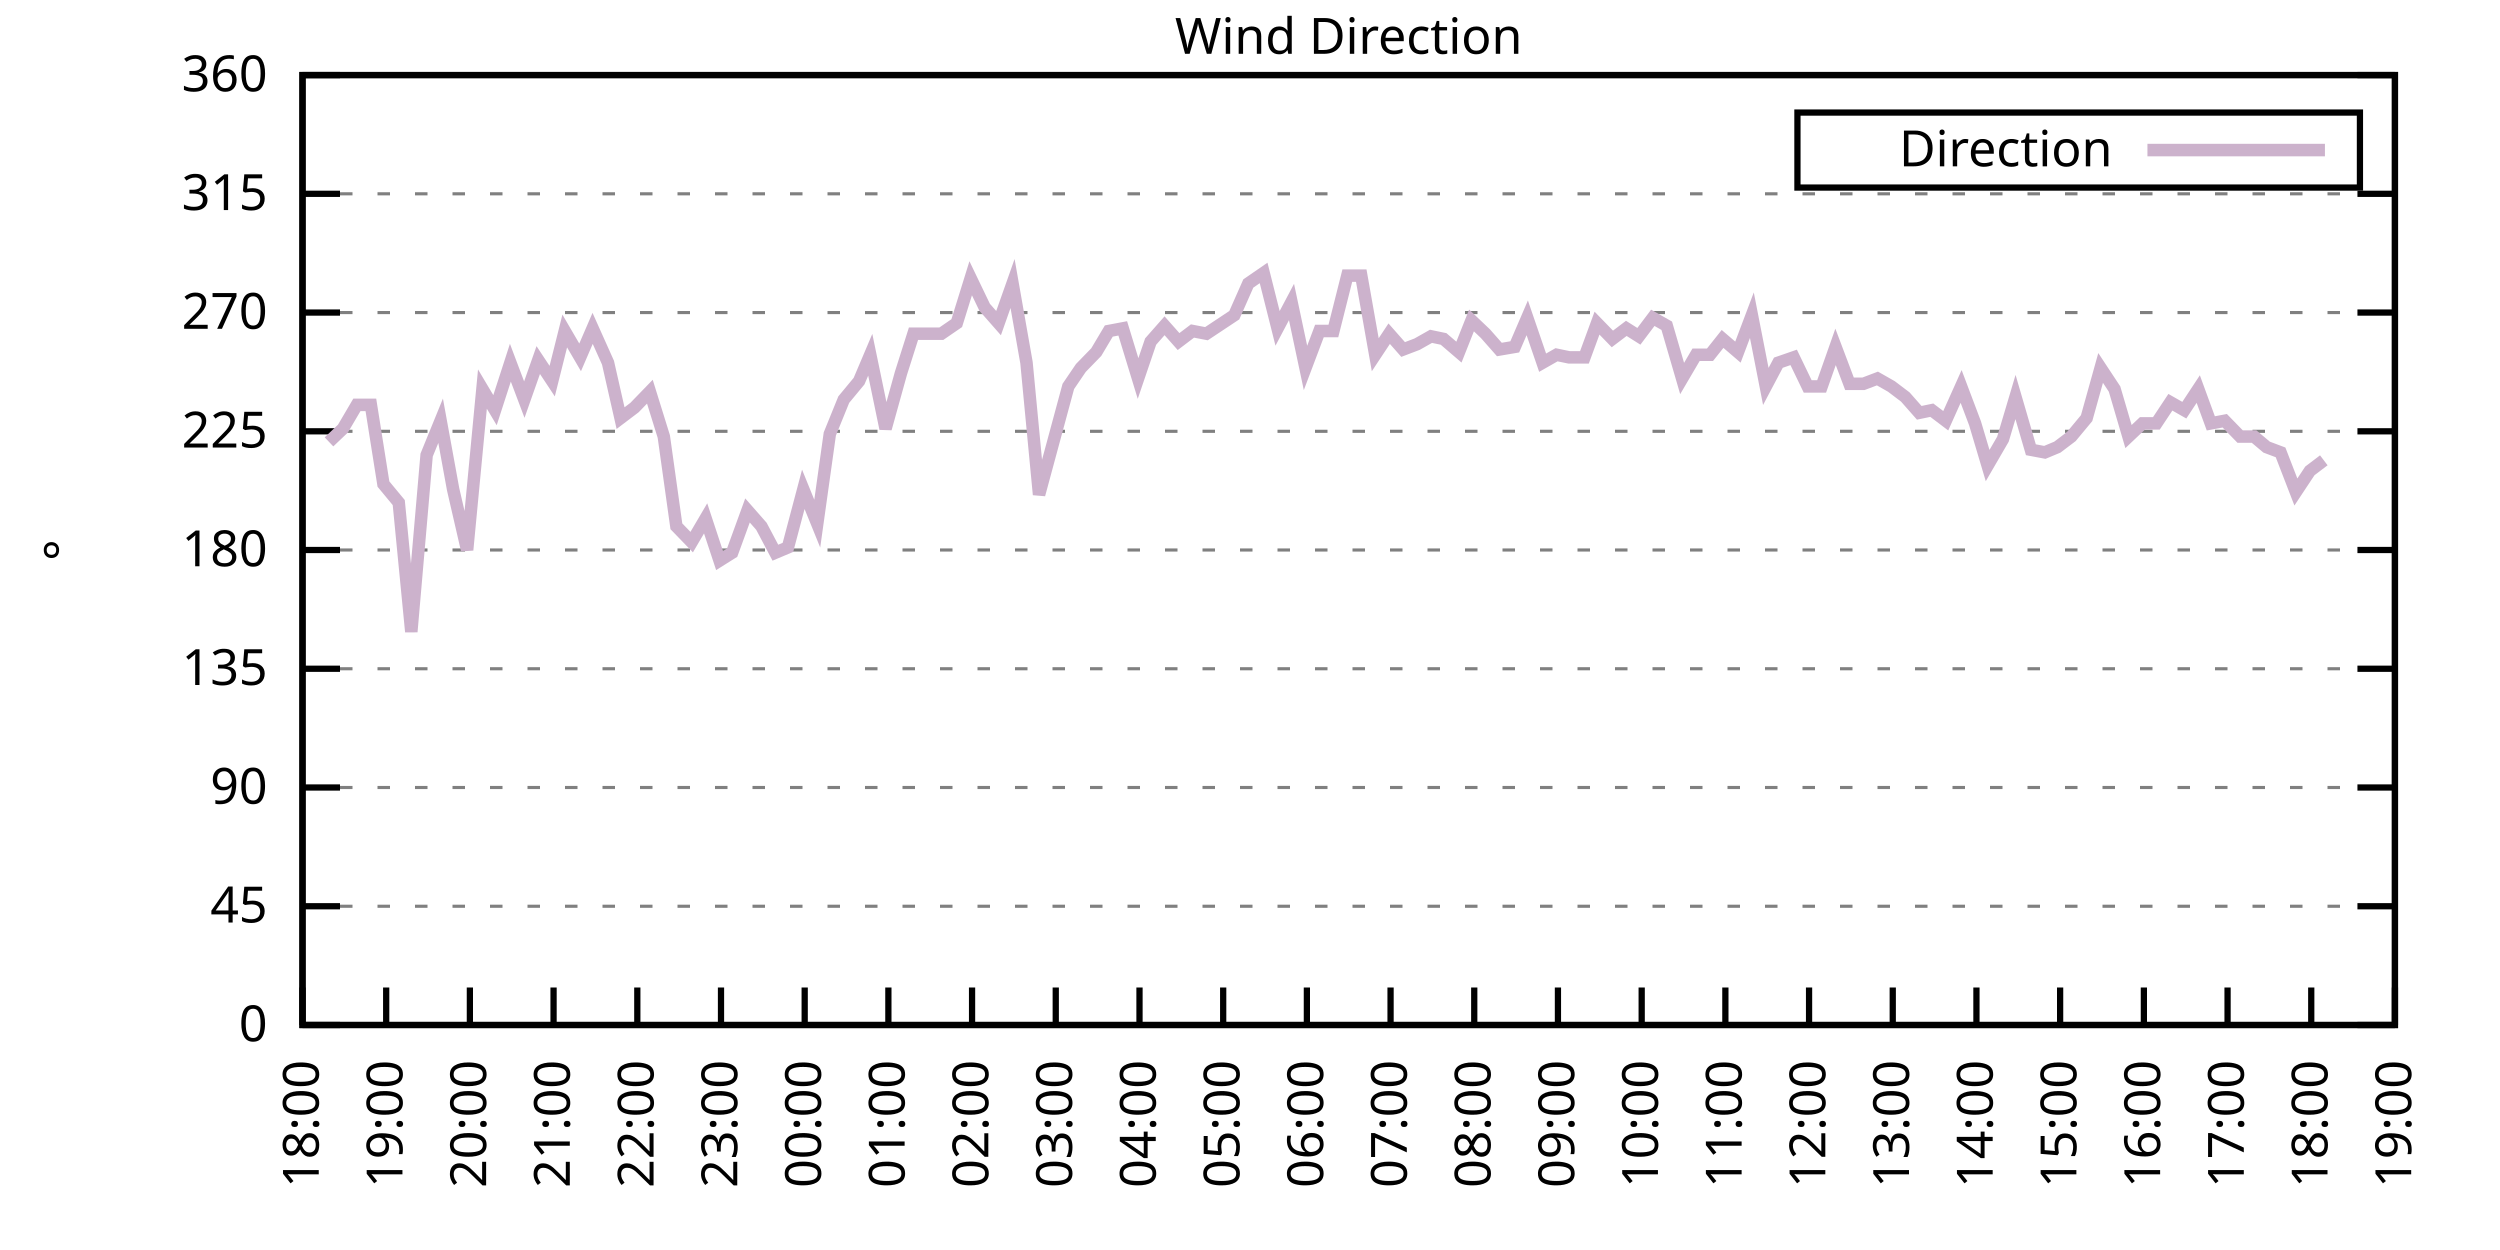
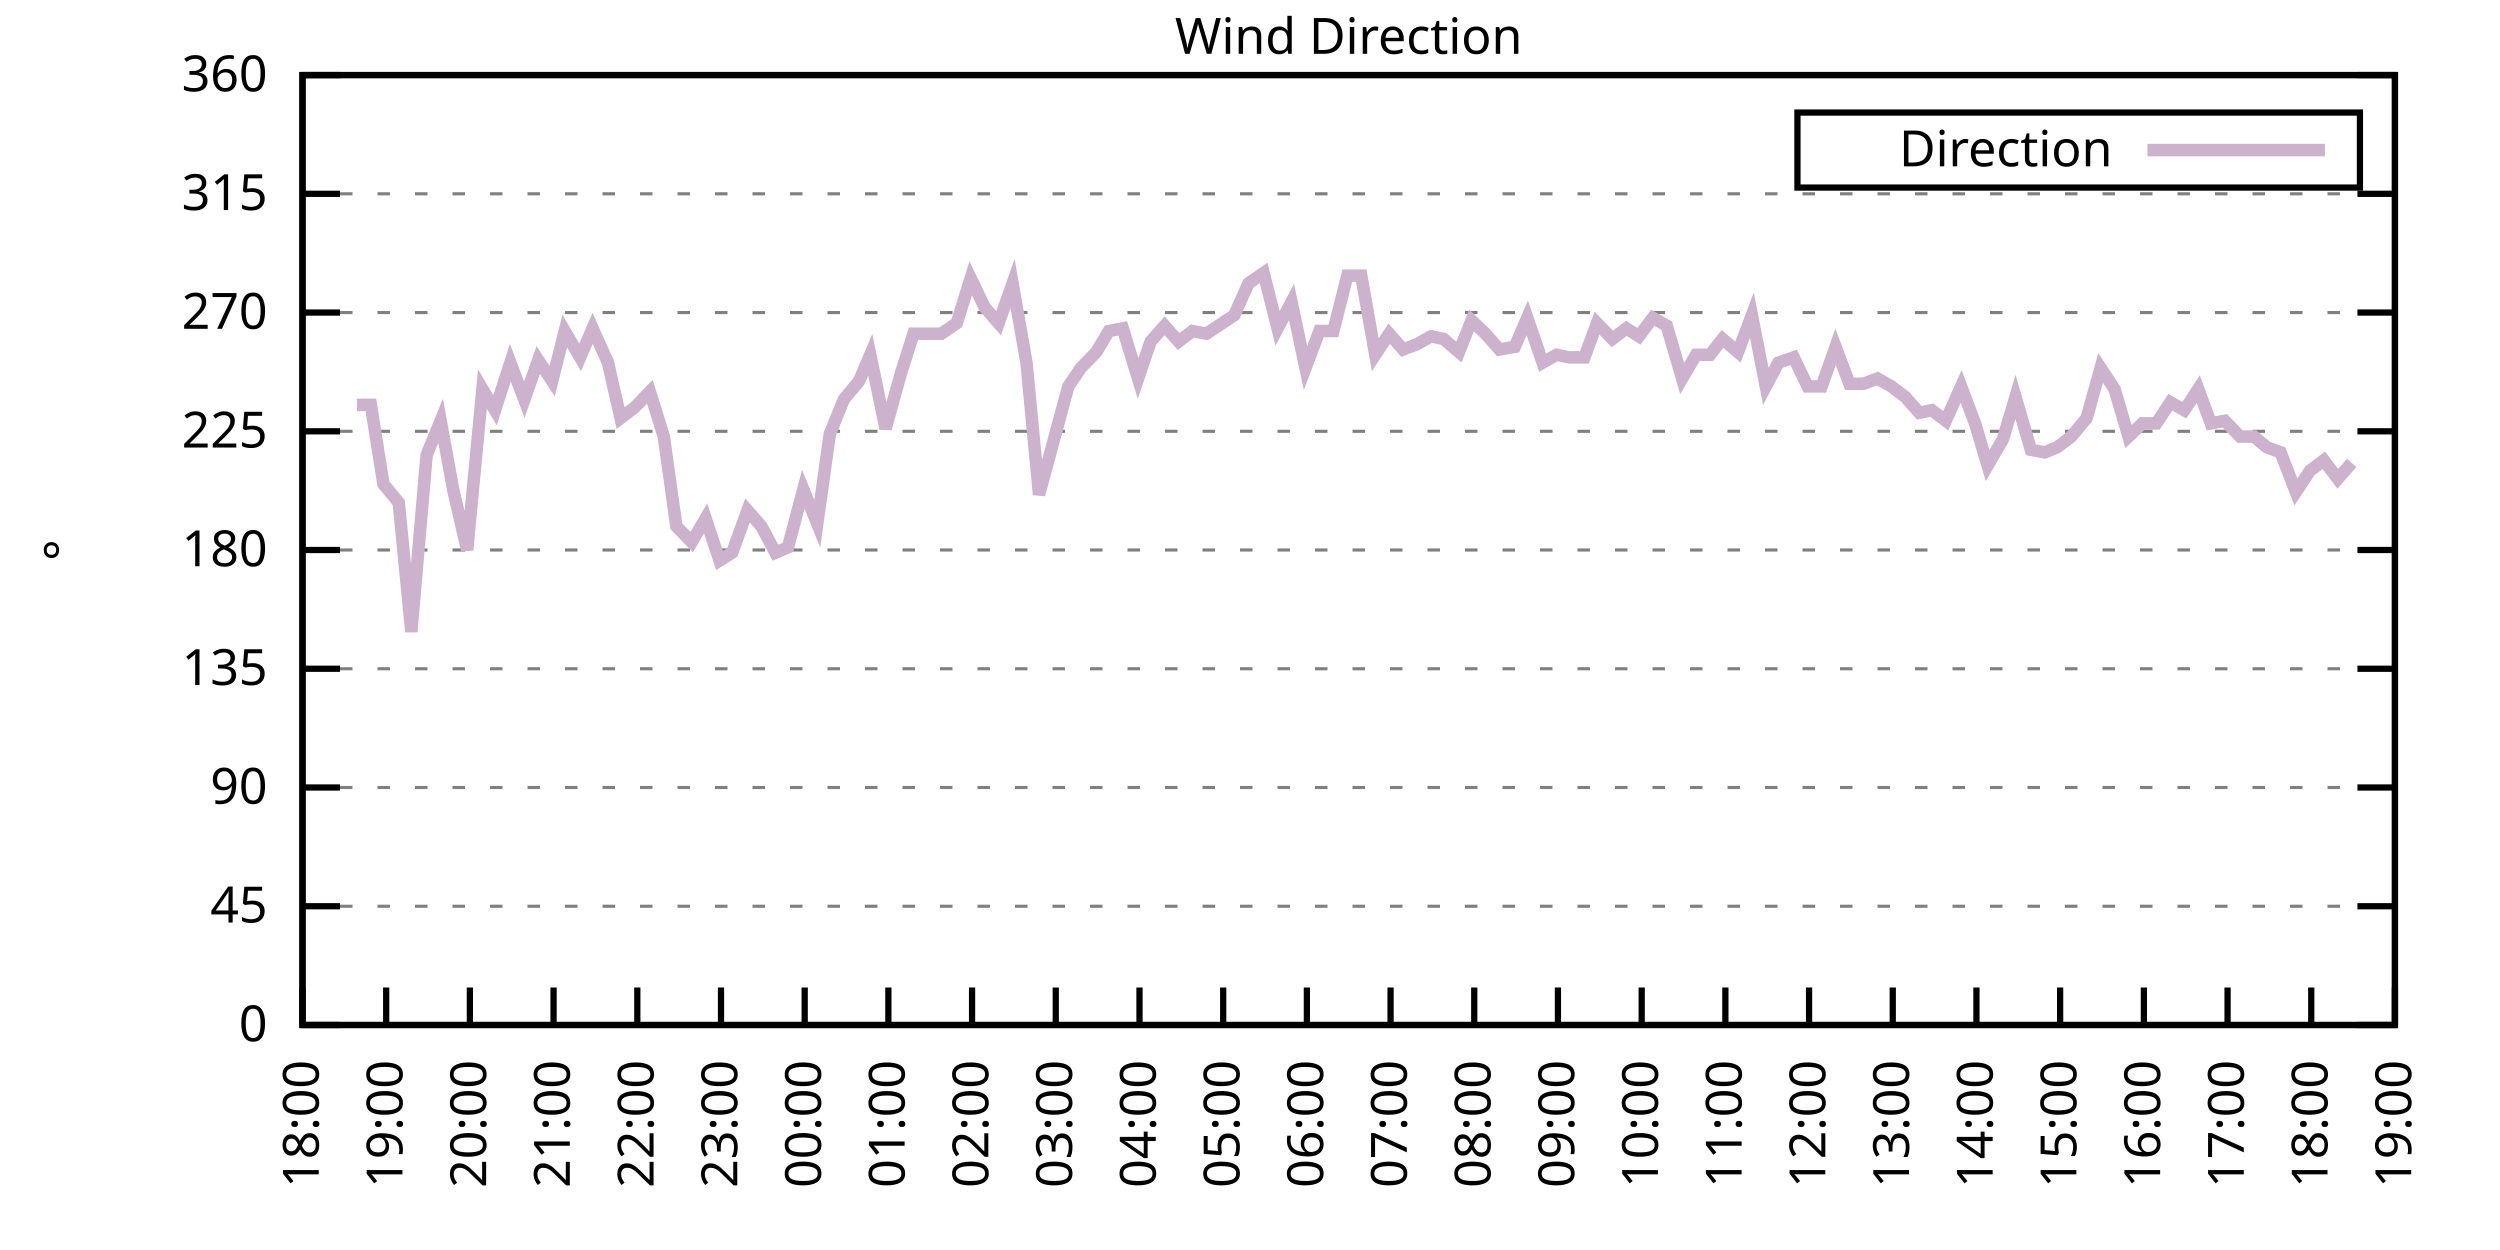
<svg xmlns="http://www.w3.org/2000/svg" xmlns:xlink="http://www.w3.org/1999/xlink" width="400" height="200" viewBox="0 0 400 200">
  <g id="gnuplot_canvas">
    <rect x="0" y="0" width="400" height="200" fill="none" />
    <defs>
      <circle id="gpDot" r="0.5" stroke-width="0.5" stroke="currentColor" />
      <path id="gpPt0" stroke-width="0.333" stroke="currentColor" d="M-1,0 h2 M0,-1 v2" />
      <path id="gpPt1" stroke-width="0.333" stroke="currentColor" d="M-1,-1 L1,1 M1,-1 L-1,1" />
      <path id="gpPt2" stroke-width="0.333" stroke="currentColor" d="M-1,0 L1,0 M0,-1 L0,1 M-1,-1 L1,1 M-1,1 L1,-1" />
      <rect id="gpPt3" stroke-width="0.333" stroke="currentColor" x="-1" y="-1" width="2" height="2" />
      <rect id="gpPt4" stroke-width="0.333" stroke="currentColor" fill="currentColor" x="-1" y="-1" width="2" height="2" />
      <circle id="gpPt5" stroke-width="0.333" stroke="currentColor" cx="0" cy="0" r="1" />
      <use xlink:href="#gpPt5" id="gpPt6" fill="currentColor" stroke="none" />
      <path id="gpPt7" stroke-width="0.333" stroke="currentColor" d="M0,-1.33 L-1.33,0.67 L1.33,0.67 z" />
      <use xlink:href="#gpPt7" id="gpPt8" fill="currentColor" stroke="none" />
      <use xlink:href="#gpPt7" id="gpPt9" stroke="currentColor" transform="rotate(180)" />
      <use xlink:href="#gpPt9" id="gpPt10" fill="currentColor" stroke="none" />
      <use xlink:href="#gpPt3" id="gpPt11" stroke="currentColor" transform="rotate(45)" />
      <use xlink:href="#gpPt11" id="gpPt12" fill="currentColor" stroke="none" />
      <path id="gpPt13" stroke-width="0.333" stroke="currentColor" d="M0,1.330 L1.265,0.411 L0.782,-1.067 L-0.782,-1.076 L-1.265,0.411 z" />
      <use xlink:href="#gpPt13" id="gpPt14" fill="currentColor" stroke="none" />
      <filter id="textbox" filterUnits="objectBoundingBox" x="0" y="0" height="1" width="1">
        <feFlood flood-color="white" flood-opacity="1" result="bgnd" />
        <feComposite in="SourceGraphic" in2="bgnd" operator="atop" />
      </filter>
      <filter id="greybox" filterUnits="objectBoundingBox" x="0" y="0" height="1" width="1">
        <feFlood flood-color="lightgrey" flood-opacity="1" result="grey" />
        <feComposite in="SourceGraphic" in2="grey" operator="atop" />
      </filter>
    </defs>
    <g fill="none" color="white" stroke="currentColor" stroke-width="1.00" stroke-linecap="butt" stroke-linejoin="miter">
</g>
    <g fill="none" color="black" stroke="currentColor" stroke-width="1.00" stroke-linecap="butt" stroke-linejoin="miter">
      <g stroke="none" shape-rendering="crispEdges">
        <polygon fill="rgb(255, 255, 255)" points="48.40,164.00 383.18,164.00 383.18,12.02 48.40,12.02 " />
      </g>
    </g>
    <g fill="none" color="black" stroke="currentColor" stroke-width="1.00" stroke-linecap="butt" stroke-linejoin="miter">
</g>
    <g fill="none" color="black" stroke="black" stroke-width="0.50" stroke-linecap="butt" stroke-linejoin="miter">
</g>
    <g fill="none" color="gray" stroke="currentColor" stroke-width="0.50" stroke-linecap="butt" stroke-linejoin="miter">
      <path stroke="gray" stroke-dasharray="2,4" class="gridline" d="M48.40,164.00 L383.19,164.00  " />
    </g>
    <g fill="none" color="gray" stroke="gray" stroke-width="1.00" stroke-linecap="butt" stroke-linejoin="miter">
</g>
    <g fill="none" color="black" stroke="currentColor" stroke-width="1.00" stroke-linecap="butt" stroke-linejoin="miter">
      <path stroke="black" d="M48.40,164.00 L54.40,164.00 M383.19,164.00 L377.19,164.00  " />
      <g transform="translate(42.80,166.60)" stroke="none" fill="black" font-family="Sans" font-size="8.00" text-anchor="end">
        <text>
          <tspan font-family="Sans"> 0</tspan>
        </text>
      </g>
    </g>
    <g fill="none" color="black" stroke="currentColor" stroke-width="1.00" stroke-linecap="butt" stroke-linejoin="miter">
</g>
    <g fill="none" color="black" stroke="black" stroke-width="0.50" stroke-linecap="butt" stroke-linejoin="miter">
</g>
    <g fill="none" color="gray" stroke="currentColor" stroke-width="0.50" stroke-linecap="butt" stroke-linejoin="miter">
      <path stroke="gray" stroke-dasharray="2,4" class="gridline" d="M48.40,145.00 L383.19,145.00  " />
    </g>
    <g fill="none" color="gray" stroke="gray" stroke-width="1.00" stroke-linecap="butt" stroke-linejoin="miter">
</g>
    <g fill="none" color="black" stroke="currentColor" stroke-width="1.00" stroke-linecap="butt" stroke-linejoin="miter">
      <path stroke="black" d="M48.40,145.00 L54.40,145.00 M383.19,145.00 L377.19,145.00  " />
      <g transform="translate(42.80,147.60)" stroke="none" fill="black" font-family="Sans" font-size="8.00" text-anchor="end">
        <text>
          <tspan font-family="Sans"> 45</tspan>
        </text>
      </g>
    </g>
    <g fill="none" color="black" stroke="currentColor" stroke-width="1.00" stroke-linecap="butt" stroke-linejoin="miter">
</g>
    <g fill="none" color="black" stroke="black" stroke-width="0.50" stroke-linecap="butt" stroke-linejoin="miter">
</g>
    <g fill="none" color="gray" stroke="currentColor" stroke-width="0.50" stroke-linecap="butt" stroke-linejoin="miter">
      <path stroke="gray" stroke-dasharray="2,4" class="gridline" d="M48.40,126.00 L383.19,126.00  " />
    </g>
    <g fill="none" color="gray" stroke="gray" stroke-width="1.00" stroke-linecap="butt" stroke-linejoin="miter">
</g>
    <g fill="none" color="black" stroke="currentColor" stroke-width="1.00" stroke-linecap="butt" stroke-linejoin="miter">
      <path stroke="black" d="M48.40,126.00 L54.40,126.00 M383.19,126.00 L377.19,126.00  " />
      <g transform="translate(42.80,128.60)" stroke="none" fill="black" font-family="Sans" font-size="8.00" text-anchor="end">
        <text>
          <tspan font-family="Sans"> 90</tspan>
        </text>
      </g>
    </g>
    <g fill="none" color="black" stroke="currentColor" stroke-width="1.00" stroke-linecap="butt" stroke-linejoin="miter">
</g>
    <g fill="none" color="black" stroke="black" stroke-width="0.50" stroke-linecap="butt" stroke-linejoin="miter">
</g>
    <g fill="none" color="gray" stroke="currentColor" stroke-width="0.50" stroke-linecap="butt" stroke-linejoin="miter">
      <path stroke="gray" stroke-dasharray="2,4" class="gridline" d="M48.40,107.00 L383.19,107.00  " />
    </g>
    <g fill="none" color="gray" stroke="gray" stroke-width="1.00" stroke-linecap="butt" stroke-linejoin="miter">
</g>
    <g fill="none" color="black" stroke="currentColor" stroke-width="1.00" stroke-linecap="butt" stroke-linejoin="miter">
      <path stroke="black" d="M48.40,107.00 L54.40,107.00 M383.19,107.00 L377.19,107.00  " />
      <g transform="translate(42.80,109.60)" stroke="none" fill="black" font-family="Sans" font-size="8.00" text-anchor="end">
        <text>
          <tspan font-family="Sans"> 135</tspan>
        </text>
      </g>
    </g>
    <g fill="none" color="black" stroke="currentColor" stroke-width="1.00" stroke-linecap="butt" stroke-linejoin="miter">
</g>
    <g fill="none" color="black" stroke="black" stroke-width="0.50" stroke-linecap="butt" stroke-linejoin="miter">
</g>
    <g fill="none" color="gray" stroke="currentColor" stroke-width="0.50" stroke-linecap="butt" stroke-linejoin="miter">
      <path stroke="gray" stroke-dasharray="2,4" class="gridline" d="M48.40,88.00 L383.19,88.00  " />
    </g>
    <g fill="none" color="gray" stroke="gray" stroke-width="1.00" stroke-linecap="butt" stroke-linejoin="miter">
</g>
    <g fill="none" color="black" stroke="currentColor" stroke-width="1.00" stroke-linecap="butt" stroke-linejoin="miter">
      <path stroke="black" d="M48.40,88.00 L54.40,88.00 M383.19,88.00 L377.19,88.00  " />
      <g transform="translate(42.80,90.60)" stroke="none" fill="black" font-family="Sans" font-size="8.00" text-anchor="end">
        <text>
          <tspan font-family="Sans"> 180</tspan>
        </text>
      </g>
    </g>
    <g fill="none" color="black" stroke="currentColor" stroke-width="1.00" stroke-linecap="butt" stroke-linejoin="miter">
</g>
    <g fill="none" color="black" stroke="black" stroke-width="0.50" stroke-linecap="butt" stroke-linejoin="miter">
</g>
    <g fill="none" color="gray" stroke="currentColor" stroke-width="0.50" stroke-linecap="butt" stroke-linejoin="miter">
      <path stroke="gray" stroke-dasharray="2,4" class="gridline" d="M48.40,69.01 L383.19,69.01  " />
    </g>
    <g fill="none" color="gray" stroke="gray" stroke-width="1.00" stroke-linecap="butt" stroke-linejoin="miter">
</g>
    <g fill="none" color="black" stroke="currentColor" stroke-width="1.00" stroke-linecap="butt" stroke-linejoin="miter">
      <path stroke="black" d="M48.40,69.01 L54.40,69.01 M383.19,69.01 L377.19,69.01  " />
      <g transform="translate(42.80,71.61)" stroke="none" fill="black" font-family="Sans" font-size="8.00" text-anchor="end">
        <text>
          <tspan font-family="Sans"> 225</tspan>
        </text>
      </g>
    </g>
    <g fill="none" color="black" stroke="currentColor" stroke-width="1.00" stroke-linecap="butt" stroke-linejoin="miter">
</g>
    <g fill="none" color="black" stroke="black" stroke-width="0.50" stroke-linecap="butt" stroke-linejoin="miter">
</g>
    <g fill="none" color="gray" stroke="currentColor" stroke-width="0.50" stroke-linecap="butt" stroke-linejoin="miter">
      <path stroke="gray" stroke-dasharray="2,4" class="gridline" d="M48.40,50.01 L383.19,50.01  " />
    </g>
    <g fill="none" color="gray" stroke="gray" stroke-width="1.00" stroke-linecap="butt" stroke-linejoin="miter">
</g>
    <g fill="none" color="black" stroke="currentColor" stroke-width="1.00" stroke-linecap="butt" stroke-linejoin="miter">
      <path stroke="black" d="M48.40,50.01 L54.40,50.01 M383.19,50.01 L377.19,50.01  " />
      <g transform="translate(42.80,52.61)" stroke="none" fill="black" font-family="Sans" font-size="8.00" text-anchor="end">
        <text>
          <tspan font-family="Sans"> 270</tspan>
        </text>
      </g>
    </g>
    <g fill="none" color="black" stroke="currentColor" stroke-width="1.00" stroke-linecap="butt" stroke-linejoin="miter">
</g>
    <g fill="none" color="black" stroke="black" stroke-width="0.50" stroke-linecap="butt" stroke-linejoin="miter">
</g>
    <g fill="none" color="gray" stroke="currentColor" stroke-width="0.50" stroke-linecap="butt" stroke-linejoin="miter">
      <path stroke="gray" stroke-dasharray="2,4" class="gridline" d="M48.40,31.01 L383.19,31.01  " />
    </g>
    <g fill="none" color="gray" stroke="gray" stroke-width="1.00" stroke-linecap="butt" stroke-linejoin="miter">
</g>
    <g fill="none" color="black" stroke="currentColor" stroke-width="1.00" stroke-linecap="butt" stroke-linejoin="miter">
      <path stroke="black" d="M48.40,31.01 L54.40,31.01 M383.19,31.01 L377.19,31.01  " />
      <g transform="translate(42.80,33.61)" stroke="none" fill="black" font-family="Sans" font-size="8.00" text-anchor="end">
        <text>
          <tspan font-family="Sans"> 315</tspan>
        </text>
      </g>
    </g>
    <g fill="none" color="black" stroke="currentColor" stroke-width="1.00" stroke-linecap="butt" stroke-linejoin="miter">
</g>
    <g fill="none" color="black" stroke="black" stroke-width="0.50" stroke-linecap="butt" stroke-linejoin="miter">
</g>
    <g fill="none" color="gray" stroke="currentColor" stroke-width="0.50" stroke-linecap="butt" stroke-linejoin="miter">
      <path stroke="gray" stroke-dasharray="2,4" class="gridline" d="M48.40,12.01 L383.19,12.01  " />
    </g>
    <g fill="none" color="gray" stroke="gray" stroke-width="1.00" stroke-linecap="butt" stroke-linejoin="miter">
</g>
    <g fill="none" color="black" stroke="currentColor" stroke-width="1.00" stroke-linecap="butt" stroke-linejoin="miter">
      <path stroke="black" d="M48.40,12.01 L54.40,12.01 M383.19,12.01 L377.19,12.01  " />
      <g transform="translate(42.80,14.61)" stroke="none" fill="black" font-family="Sans" font-size="8.00" text-anchor="end">
        <text>
          <tspan font-family="Sans"> 360</tspan>
        </text>
      </g>
    </g>
    <g fill="none" color="black" stroke="currentColor" stroke-width="1.00" stroke-linecap="butt" stroke-linejoin="miter">
      <path stroke="black" d="M48.40,164.00 L48.40,158.00  " />
      <g transform="translate(51.00,169.60) rotate(270.00)" stroke="none" fill="black" font-family="Sans" font-size="8.00" text-anchor="end">
        <text>
          <tspan font-family="Sans">18:00</tspan>
        </text>
      </g>
    </g>
    <g fill="none" color="black" stroke="currentColor" stroke-width="1.00" stroke-linecap="butt" stroke-linejoin="miter">
      <path stroke="black" d="M61.79,164.00 L61.79,158.00  " />
      <g transform="translate(64.39,169.60) rotate(270.00)" stroke="none" fill="black" font-family="Sans" font-size="8.00" text-anchor="end">
        <text>
          <tspan font-family="Sans">19:00</tspan>
        </text>
      </g>
    </g>
    <g fill="none" color="black" stroke="currentColor" stroke-width="1.00" stroke-linecap="butt" stroke-linejoin="miter">
      <path stroke="black" d="M75.18,164.00 L75.18,158.00  " />
      <g transform="translate(77.78,169.60) rotate(270.00)" stroke="none" fill="black" font-family="Sans" font-size="8.00" text-anchor="end">
        <text>
          <tspan font-family="Sans">20:00</tspan>
        </text>
      </g>
    </g>
    <g fill="none" color="black" stroke="currentColor" stroke-width="1.00" stroke-linecap="butt" stroke-linejoin="miter">
      <path stroke="black" d="M88.57,164.00 L88.57,158.00  " />
      <g transform="translate(91.17,169.60) rotate(270.00)" stroke="none" fill="black" font-family="Sans" font-size="8.00" text-anchor="end">
        <text>
          <tspan font-family="Sans">21:00</tspan>
        </text>
      </g>
    </g>
    <g fill="none" color="black" stroke="currentColor" stroke-width="1.00" stroke-linecap="butt" stroke-linejoin="miter">
      <path stroke="black" d="M101.97,164.00 L101.97,158.00  " />
      <g transform="translate(104.57,169.60) rotate(270.00)" stroke="none" fill="black" font-family="Sans" font-size="8.00" text-anchor="end">
        <text>
          <tspan font-family="Sans">22:00</tspan>
        </text>
      </g>
    </g>
    <g fill="none" color="black" stroke="currentColor" stroke-width="1.00" stroke-linecap="butt" stroke-linejoin="miter">
      <path stroke="black" d="M115.36,164.00 L115.36,158.00  " />
      <g transform="translate(117.96,169.60) rotate(270.00)" stroke="none" fill="black" font-family="Sans" font-size="8.00" text-anchor="end">
        <text>
          <tspan font-family="Sans">23:00</tspan>
        </text>
      </g>
    </g>
    <g fill="none" color="black" stroke="currentColor" stroke-width="1.00" stroke-linecap="butt" stroke-linejoin="miter">
      <path stroke="black" d="M128.75,164.00 L128.75,158.00  " />
      <g transform="translate(131.35,169.60) rotate(270.00)" stroke="none" fill="black" font-family="Sans" font-size="8.00" text-anchor="end">
        <text>
          <tspan font-family="Sans">00:00</tspan>
        </text>
      </g>
    </g>
    <g fill="none" color="black" stroke="currentColor" stroke-width="1.00" stroke-linecap="butt" stroke-linejoin="miter">
      <path stroke="black" d="M142.14,164.00 L142.14,158.00  " />
      <g transform="translate(144.74,169.60) rotate(270.00)" stroke="none" fill="black" font-family="Sans" font-size="8.00" text-anchor="end">
        <text>
          <tspan font-family="Sans">01:00</tspan>
        </text>
      </g>
    </g>
    <g fill="none" color="black" stroke="currentColor" stroke-width="1.00" stroke-linecap="butt" stroke-linejoin="miter">
      <path stroke="black" d="M155.53,164.00 L155.53,158.00  " />
      <g transform="translate(158.13,169.60) rotate(270.00)" stroke="none" fill="black" font-family="Sans" font-size="8.00" text-anchor="end">
        <text>
          <tspan font-family="Sans">02:00</tspan>
        </text>
      </g>
    </g>
    <g fill="none" color="black" stroke="currentColor" stroke-width="1.00" stroke-linecap="butt" stroke-linejoin="miter">
      <path stroke="black" d="M168.92,164.00 L168.92,158.00  " />
      <g transform="translate(171.52,169.60) rotate(270.00)" stroke="none" fill="black" font-family="Sans" font-size="8.00" text-anchor="end">
        <text>
          <tspan font-family="Sans">03:00</tspan>
        </text>
      </g>
    </g>
    <g fill="none" color="black" stroke="currentColor" stroke-width="1.00" stroke-linecap="butt" stroke-linejoin="miter">
      <path stroke="black" d="M182.32,164.00 L182.32,158.00  " />
      <g transform="translate(184.92,169.60) rotate(270.00)" stroke="none" fill="black" font-family="Sans" font-size="8.00" text-anchor="end">
        <text>
          <tspan font-family="Sans">04:00</tspan>
        </text>
      </g>
    </g>
    <g fill="none" color="black" stroke="currentColor" stroke-width="1.00" stroke-linecap="butt" stroke-linejoin="miter">
      <path stroke="black" d="M195.71,164.00 L195.71,158.00  " />
      <g transform="translate(198.31,169.60) rotate(270.00)" stroke="none" fill="black" font-family="Sans" font-size="8.00" text-anchor="end">
        <text>
          <tspan font-family="Sans">05:00</tspan>
        </text>
      </g>
    </g>
    <g fill="none" color="black" stroke="currentColor" stroke-width="1.00" stroke-linecap="butt" stroke-linejoin="miter">
      <path stroke="black" d="M209.10,164.00 L209.10,158.00  " />
      <g transform="translate(211.70,169.60) rotate(270.00)" stroke="none" fill="black" font-family="Sans" font-size="8.00" text-anchor="end">
        <text>
          <tspan font-family="Sans">06:00</tspan>
        </text>
      </g>
    </g>
    <g fill="none" color="black" stroke="currentColor" stroke-width="1.00" stroke-linecap="butt" stroke-linejoin="miter">
      <path stroke="black" d="M222.49,164.00 L222.49,158.00  " />
      <g transform="translate(225.09,169.60) rotate(270.00)" stroke="none" fill="black" font-family="Sans" font-size="8.00" text-anchor="end">
        <text>
          <tspan font-family="Sans">07:00</tspan>
        </text>
      </g>
    </g>
    <g fill="none" color="black" stroke="currentColor" stroke-width="1.00" stroke-linecap="butt" stroke-linejoin="miter">
      <path stroke="black" d="M235.88,164.00 L235.88,158.00  " />
      <g transform="translate(238.48,169.60) rotate(270.00)" stroke="none" fill="black" font-family="Sans" font-size="8.00" text-anchor="end">
        <text>
          <tspan font-family="Sans">08:00</tspan>
        </text>
      </g>
    </g>
    <g fill="none" color="black" stroke="currentColor" stroke-width="1.00" stroke-linecap="butt" stroke-linejoin="miter">
      <path stroke="black" d="M249.27,164.00 L249.27,158.00  " />
      <g transform="translate(251.87,169.60) rotate(270.00)" stroke="none" fill="black" font-family="Sans" font-size="8.00" text-anchor="end">
        <text>
          <tspan font-family="Sans">09:00</tspan>
        </text>
      </g>
    </g>
    <g fill="none" color="black" stroke="currentColor" stroke-width="1.00" stroke-linecap="butt" stroke-linejoin="miter">
      <path stroke="black" d="M262.67,164.00 L262.67,158.00  " />
      <g transform="translate(265.27,169.60) rotate(270.00)" stroke="none" fill="black" font-family="Sans" font-size="8.00" text-anchor="end">
        <text>
          <tspan font-family="Sans">10:00</tspan>
        </text>
      </g>
    </g>
    <g fill="none" color="black" stroke="currentColor" stroke-width="1.00" stroke-linecap="butt" stroke-linejoin="miter">
      <path stroke="black" d="M276.06,164.00 L276.06,158.00  " />
      <g transform="translate(278.66,169.60) rotate(270.00)" stroke="none" fill="black" font-family="Sans" font-size="8.00" text-anchor="end">
        <text>
          <tspan font-family="Sans">11:00</tspan>
        </text>
      </g>
    </g>
    <g fill="none" color="black" stroke="currentColor" stroke-width="1.00" stroke-linecap="butt" stroke-linejoin="miter">
      <path stroke="black" d="M289.45,164.00 L289.45,158.00  " />
      <g transform="translate(292.05,169.60) rotate(270.00)" stroke="none" fill="black" font-family="Sans" font-size="8.00" text-anchor="end">
        <text>
          <tspan font-family="Sans">12:00</tspan>
        </text>
      </g>
    </g>
    <g fill="none" color="black" stroke="currentColor" stroke-width="1.00" stroke-linecap="butt" stroke-linejoin="miter">
      <path stroke="black" d="M302.84,164.00 L302.84,158.00  " />
      <g transform="translate(305.44,169.60) rotate(270.00)" stroke="none" fill="black" font-family="Sans" font-size="8.00" text-anchor="end">
        <text>
          <tspan font-family="Sans">13:00</tspan>
        </text>
      </g>
    </g>
    <g fill="none" color="black" stroke="currentColor" stroke-width="1.00" stroke-linecap="butt" stroke-linejoin="miter">
      <path stroke="black" d="M316.23,164.00 L316.23,158.00  " />
      <g transform="translate(318.83,169.60) rotate(270.00)" stroke="none" fill="black" font-family="Sans" font-size="8.00" text-anchor="end">
        <text>
          <tspan font-family="Sans">14:00</tspan>
        </text>
      </g>
    </g>
    <g fill="none" color="black" stroke="currentColor" stroke-width="1.00" stroke-linecap="butt" stroke-linejoin="miter">
      <path stroke="black" d="M329.62,164.00 L329.62,158.00  " />
      <g transform="translate(332.22,169.60) rotate(270.00)" stroke="none" fill="black" font-family="Sans" font-size="8.00" text-anchor="end">
        <text>
          <tspan font-family="Sans">15:00</tspan>
        </text>
      </g>
    </g>
    <g fill="none" color="black" stroke="currentColor" stroke-width="1.00" stroke-linecap="butt" stroke-linejoin="miter">
      <path stroke="black" d="M343.02,164.00 L343.02,158.00  " />
      <g transform="translate(345.62,169.60) rotate(270.00)" stroke="none" fill="black" font-family="Sans" font-size="8.00" text-anchor="end">
        <text>
          <tspan font-family="Sans">16:00</tspan>
        </text>
      </g>
    </g>
    <g fill="none" color="black" stroke="currentColor" stroke-width="1.00" stroke-linecap="butt" stroke-linejoin="miter">
      <path stroke="black" d="M356.41,164.00 L356.41,158.00  " />
      <g transform="translate(359.01,169.60) rotate(270.00)" stroke="none" fill="black" font-family="Sans" font-size="8.00" text-anchor="end">
        <text>
          <tspan font-family="Sans">17:00</tspan>
        </text>
      </g>
    </g>
    <g fill="none" color="black" stroke="currentColor" stroke-width="1.00" stroke-linecap="butt" stroke-linejoin="miter">
      <path stroke="black" d="M369.80,164.00 L369.80,158.00  " />
      <g transform="translate(372.40,169.60) rotate(270.00)" stroke="none" fill="black" font-family="Sans" font-size="8.00" text-anchor="end">
        <text>
          <tspan font-family="Sans">18:00</tspan>
        </text>
      </g>
    </g>
    <g fill="none" color="black" stroke="currentColor" stroke-width="1.00" stroke-linecap="butt" stroke-linejoin="miter">
      <path stroke="black" d="M383.19,164.00 L383.19,158.00  " />
      <g transform="translate(385.79,169.60) rotate(270.00)" stroke="none" fill="black" font-family="Sans" font-size="8.00" text-anchor="end">
        <text>
          <tspan font-family="Sans">19:00</tspan>
        </text>
      </g>
    </g>
    <g fill="none" color="black" stroke="currentColor" stroke-width="1.00" stroke-linecap="butt" stroke-linejoin="miter">
</g>
    <g fill="none" color="black" stroke="currentColor" stroke-width="1.00" stroke-linecap="butt" stroke-linejoin="miter">
      <path stroke="black" d="M48.40,12.01 L48.40,164.00 L383.19,164.00 L383.19,12.01 L48.40,12.01 Z  " />
    </g>
    <g fill="none" color="black" stroke="currentColor" stroke-width="1.00" stroke-linecap="butt" stroke-linejoin="miter">
</g>
    <g fill="none" color="black" stroke="currentColor" stroke-width="1.00" stroke-linecap="butt" stroke-linejoin="miter">
      <path stroke="black" d="M287.59,30.01 L287.59,18.01 L377.59,18.01 L377.59,30.01 L287.59,30.01 Z  " />
    </g>
    <g id="Wind_direction_plot_1">
      <g fill="none" color="white" stroke="black" stroke-width="2.00" stroke-linecap="butt" stroke-linejoin="miter">
</g>
      <g fill="none" color="black" stroke="currentColor" stroke-width="2.00" stroke-linecap="butt" stroke-linejoin="miter">
        <g transform="translate(337.99,26.61)" stroke="none" fill="black" font-family="Sans" font-size="8.00" text-anchor="end">
          <text>
            <tspan font-family="Sans">Direction</tspan>
          </text>
        </g>
      </g>
      <g fill="none" color="black" stroke="currentColor" stroke-width="2.00" stroke-linecap="butt" stroke-linejoin="miter">
-         <path stroke="rgb(204, 178, 204)" d="M343.59,24.01 L371.99,24.01 M52.64,70.70 L54.87,68.58 L57.10,64.78 L59.34,64.78 L61.35,77.45 L63.80,80.41   L65.81,101.09 L68.26,72.81 L70.50,67.32 L72.50,78.29 L74.74,88.00 L77.19,62.25 L79.20,65.63 L81.66,58.03   L83.89,63.94 L86.12,57.61 L88.35,60.98 L90.36,52.96 L92.82,57.18 L94.82,52.54 L97.28,58.03 L99.29,66.90   L101.52,65.21 L103.98,62.67 L106.21,69.85 L108.22,84.21 L110.67,86.74 L112.90,82.94 L115.13,89.69 L117.14,88.43   L119.60,81.67 L121.83,84.21 L124.06,88.43 L126.07,87.58 L128.53,78.29 L130.76,83.78 L132.77,69.43 L135.00,63.94   L137.45,60.98 L139.24,56.76 L141.69,68.58 L144.15,59.72 L146.16,53.39 L148.61,53.39 L150.62,53.39 L153.08,51.70   L155.31,44.52 L157.54,49.16 L159.77,51.70 L162.01,45.36 L164.24,58.03 L166.25,79.14 L170.93,61.83 L172.94,58.87   L175.40,56.34 L177.41,52.96 L179.64,52.54 L182.09,60.56 L184.10,54.65 L186.33,52.12 L188.57,54.65 L190.80,52.96   L193.03,53.39 L197.49,50.43 L199.73,45.36 L202.18,43.67 L204.41,52.54 L206.64,48.32 L208.88,58.87 L211.11,52.96   L213.34,52.96 L215.57,44.10 L217.80,44.10 L220.04,56.76 L222.27,53.39 L224.50,55.92 L226.73,55.07 L228.96,53.81   L230.97,54.23 L233.43,56.34 L235.44,51.27 L237.67,53.39 L239.90,55.92 L242.36,55.50 L244.36,50.85 L246.82,58.03   L249.05,56.76 L251.06,57.18 L253.51,57.18 L255.52,51.70 L257.98,54.23 L260.21,52.54 L262.22,53.81 L264.45,50.85   L266.68,52.12 L269.14,60.56 L271.37,56.76 L273.60,56.76 L275.61,54.23 L278.07,56.34 L280.30,50.43 L282.53,61.83   L284.54,58.03 L286.99,57.18 L289.23,61.83 L291.46,61.83 L293.69,55.50 L295.92,61.41 L298.15,61.41 L300.39,60.56   L302.62,61.83 L304.85,63.52 L307.08,66.05 L309.09,65.63 L311.32,67.32 L313.78,61.83 L316.01,67.74 L318.02,74.49   L320.47,70.27 L322.48,63.52 L324.94,71.96 L327.17,72.38 L329.18,71.54 L331.41,69.85 L333.86,66.90 L336.10,58.87   L338.33,62.25 L340.56,69.85 L342.79,67.74 L345.02,67.74 L347.26,64.36 L349.49,65.63 L351.72,62.25 L353.73,67.74   L355.96,67.32 L358.42,69.85 L360.65,69.85 L362.66,71.54 L364.89,72.38 L367.34,78.72 L369.58,75.34 L371.81,73.65    " />
+         <path stroke="rgb(204, 178, 204)" d="M343.59,24.01 L371.99,24.01 M57.10,64.78 L59.34,64.78 L61.35,77.45 L63.80,80.41 L65.81,101.09 L68.26,72.81   L70.50,67.32 L72.50,78.29 L74.74,88.00 L77.19,62.25 L79.20,65.63 L81.66,58.03 L83.89,63.94 L86.12,57.61   L88.35,60.98 L90.36,52.96 L92.82,57.18 L94.82,52.54 L97.28,58.03 L99.29,66.90 L101.52,65.21 L103.98,62.67   L106.21,69.85 L108.22,84.21 L110.67,86.74 L112.90,82.94 L115.13,89.69 L117.14,88.43 L119.60,81.67 L121.83,84.21   L124.06,88.43 L126.07,87.58 L128.53,78.29 L130.76,83.78 L132.77,69.43 L135.00,63.94 L137.45,60.98 L139.24,56.76   L141.69,68.58 L144.15,59.72 L146.16,53.39 L148.61,53.39 L150.62,53.39 L153.08,51.70 L155.31,44.52 L157.54,49.16   L159.77,51.70 L162.01,45.36 L164.24,58.03 L166.25,79.14 L170.93,61.83 L172.94,58.87 L175.40,56.34 L177.41,52.96   L179.64,52.54 L182.09,60.56 L184.10,54.65 L186.33,52.12 L188.57,54.65 L190.80,52.96 L193.03,53.39 L197.49,50.43   L199.73,45.36 L202.18,43.67 L204.41,52.54 L206.64,48.32 L208.88,58.87 L211.11,52.96 L213.34,52.96 L215.57,44.10   L217.80,44.10 L220.04,56.76 L222.27,53.39 L224.50,55.92 L226.73,55.07 L228.96,53.81 L230.97,54.23 L233.43,56.34   L235.44,51.27 L237.67,53.39 L239.90,55.92 L242.36,55.50 L244.36,50.85 L246.82,58.03 L249.05,56.76 L251.06,57.18   L253.51,57.18 L255.52,51.70 L257.98,54.23 L260.21,52.54 L262.22,53.81 L264.45,50.85 L266.68,52.12 L269.14,60.56   L271.37,56.76 L273.60,56.76 L275.61,54.23 L278.07,56.34 L280.30,50.43 L282.53,61.83 L284.54,58.03 L286.99,57.18   L289.23,61.83 L291.46,61.83 L293.69,55.50 L295.92,61.41 L298.15,61.41 L300.39,60.56 L302.62,61.83 L304.85,63.52   L307.08,66.05 L309.09,65.63 L311.32,67.32 L313.78,61.83 L316.01,67.74 L318.02,74.49 L320.47,70.27 L322.48,63.52   L324.94,71.96 L327.17,72.38 L329.18,71.54 L331.41,69.85 L333.86,66.90 L336.10,58.87 L338.33,62.25 L340.56,69.85   L342.79,67.74 L345.02,67.74 L347.26,64.36 L349.49,65.63 L351.72,62.25 L353.73,67.74 L355.96,67.32 L358.42,69.85   L360.65,69.85 L362.66,71.54 L364.89,72.38 L367.34,78.72 L369.58,75.34 L371.81,73.65 L374.04,76.61 L376.27,74.07    " />
      </g>
    </g>
    <g fill="none" color="black" stroke="currentColor" stroke-width="2.00" stroke-linecap="butt" stroke-linejoin="miter">
</g>
    <g fill="none" color="black" stroke="black" stroke-width="1.00" stroke-linecap="butt" stroke-linejoin="miter">
</g>
    <g fill="none" color="black" stroke="currentColor" stroke-width="1.00" stroke-linecap="butt" stroke-linejoin="miter">
      <path stroke="black" d="M48.40,12.01 L48.40,164.00 L383.19,164.00 L383.19,12.01 L48.40,12.01 Z  " />
      <g transform="translate(12.80,88.01) rotate(270.00)" stroke="none" fill="black" font-family="Sans" font-size="8.00" text-anchor="middle">
        <text>
          <tspan font-family="Sans">°</tspan>
        </text>
      </g>
    </g>
    <g fill="none" color="black" stroke="currentColor" stroke-width="1.00" stroke-linecap="butt" stroke-linejoin="miter">
</g>
    <g fill="none" color="black" stroke="currentColor" stroke-width="1.00" stroke-linecap="butt" stroke-linejoin="miter">
      <g transform="translate(215.79,8.61)" stroke="none" fill="black" font-family="Sans" font-size="8.00" text-anchor="middle">
        <text>
          <tspan font-family="Sans">Wind Direction</tspan>
        </text>
      </g>
    </g>
    <g fill="none" color="black" stroke="currentColor" stroke-width="1.00" stroke-linecap="butt" stroke-linejoin="miter">
</g>
  </g>
</svg>
